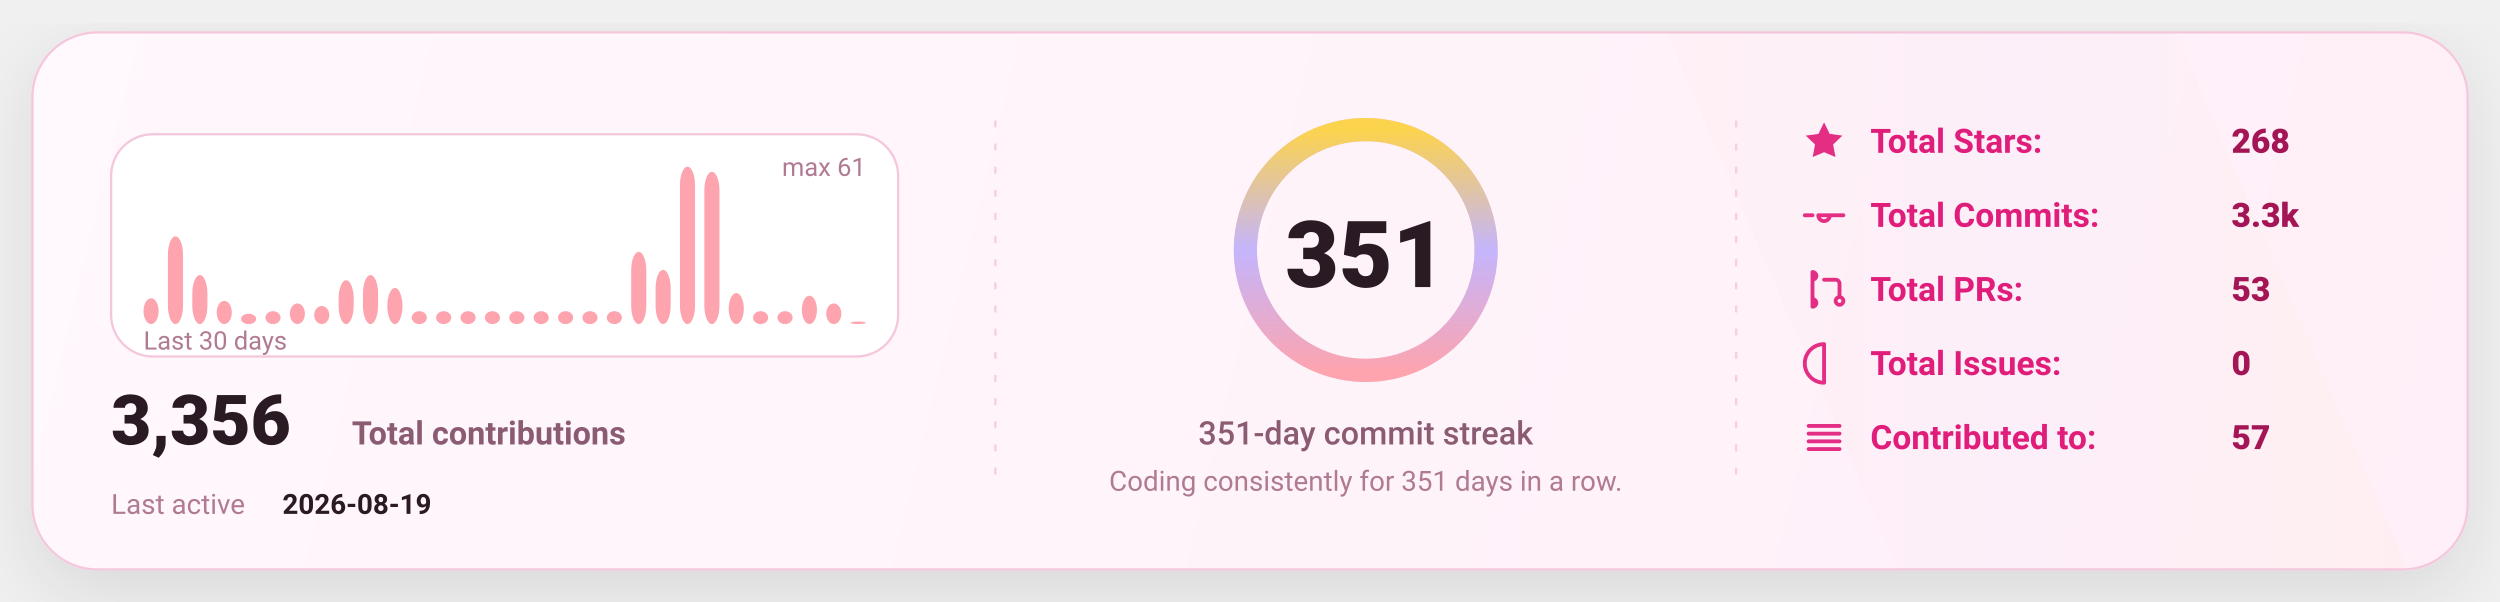
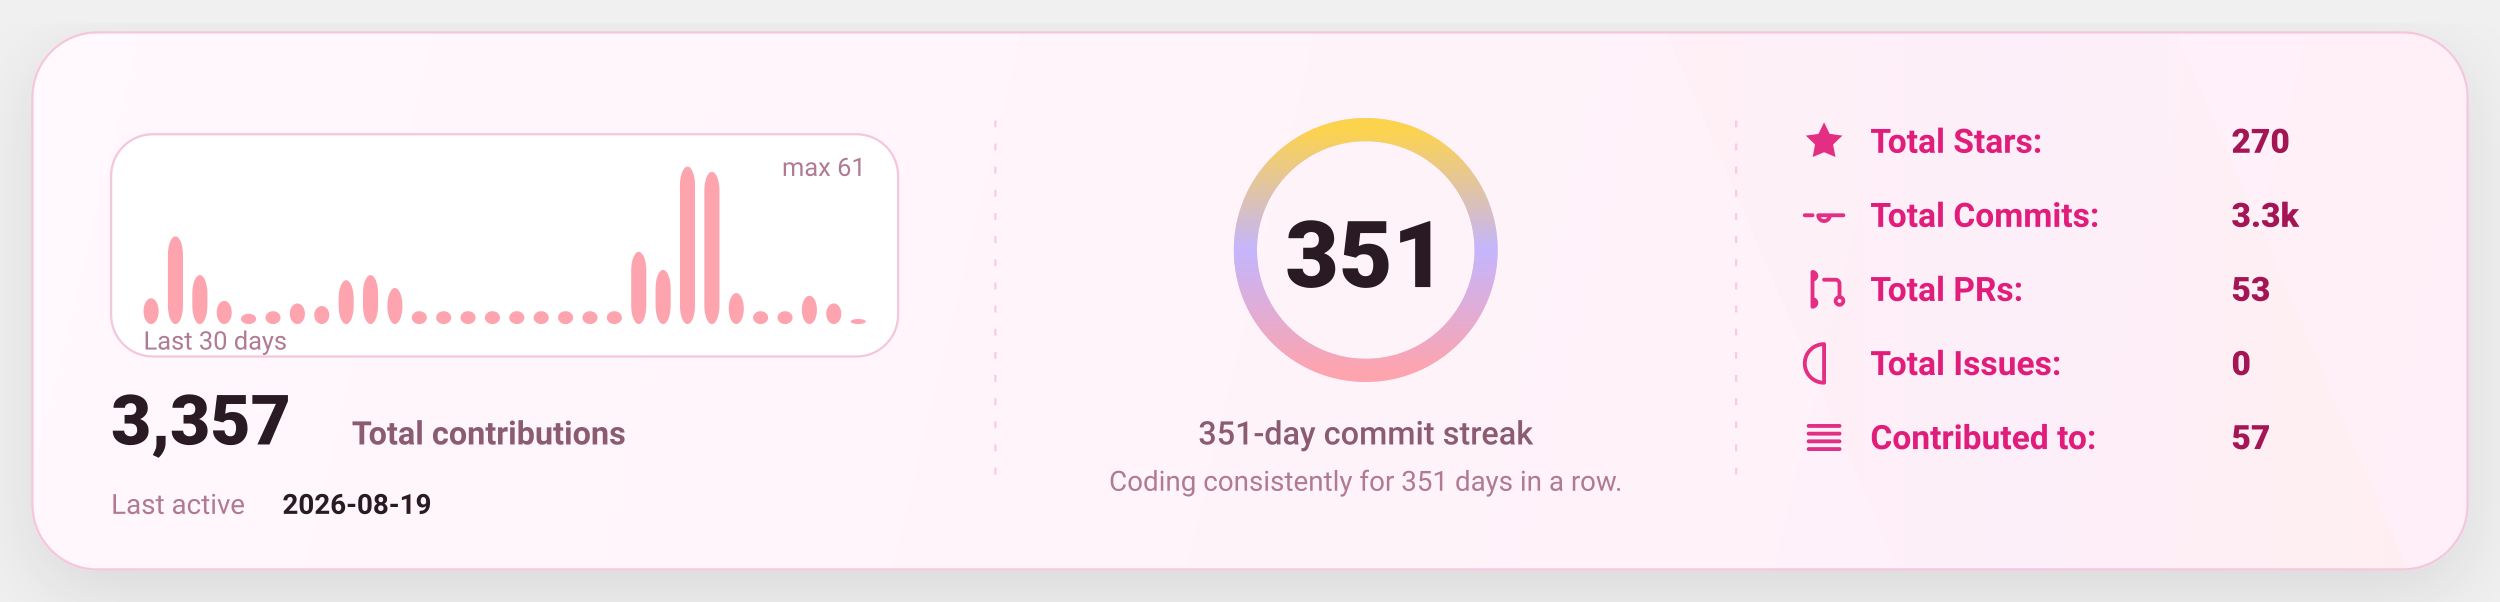
<svg xmlns="http://www.w3.org/2000/svg" width="1080" height="260" viewBox="0 0 1080 260" fill="none" role="img" aria-label="GitHub stats card">
  <defs>
    <linearGradient id="bg" x1="0" y1="0" x2="1080" y2="260" gradientUnits="userSpaceOnUse">
      <stop stop-color="#FFF8FC" />
      <stop offset="1" stop-color="#FFEFF8" />
    </linearGradient>
    <linearGradient id="accent" x1="0" y1="0" x2="1" y2="0">
      <stop offset="0" stop-color="#FDA4AF" />
      <stop offset="0.5" stop-color="#C4B5FD" />
      <stop offset="1" stop-color="#FCD34D" />
    </linearGradient>
    <linearGradient id="chartFill" x1="0" y1="0" x2="0" y2="1">
      <stop stop-color="#FDA4AF" stop-opacity="0.18" />
      <stop offset="1" stop-color="#FDA4AF" stop-opacity="0" />
    </linearGradient>
    <filter id="shadow" x="-20%" y="-20%" width="140%" height="140%">
      <feDropShadow dx="0" dy="10" stdDeviation="16" flood-color="#000000" flood-opacity="0.1" />
    </filter>
    <style>
      text { font-family: "Comic Sans MS","Trebuchet MS","Segoe UI",system-ui,-apple-system,Roboto,Helvetica,Arial,sans-serif; dominant-baseline: alphabetic; }
    </style>
  </defs>
  <rect x="14" y="14" width="1052" height="232" rx="28" fill="url(#bg)" stroke="#F4C7DD" stroke-width="1" filter="url(#shadow)" />
  <path d="M720 14     L940 14     L1040 246     L820 246 Z" fill="url(#accent)" opacity="0.04" />
  <line x1="430" y1="52" x2="430" y2="208" stroke="#F4C7DD" stroke-width="1" stroke-dasharray="3 7" opacity="0.85" />
  <line x1="430" y1="52" x2="430" y2="208" stroke="url(#accent)" stroke-width="1.4" stroke-dasharray="2 7" opacity="0.65" />
  <line x1="750" y1="52" x2="750" y2="208" stroke="#F4C7DD" stroke-width="1" stroke-dasharray="3 7" opacity="0.85" />
  <line x1="750" y1="52" x2="750" y2="208" stroke="url(#accent)" stroke-width="1.4" stroke-dasharray="2 7" opacity="0.65" />
  <g transform="translate(48,58)">
    <rect x="0" y="0" width="340" height="96" rx="18" fill="#FFFFFF" stroke="#F4C7DD" />
    <rect x="14.00" y="70.85" width="6.53" height="11.15" rx="8.00" fill="#FDA4AF" />
    <rect x="24.53" y="44.10" width="6.53" height="37.90" rx="8.00" fill="#FDA4AF" />
    <rect x="35.07" y="60.82" width="6.53" height="21.18" rx="8.00" fill="#FDA4AF" />
    <rect x="45.60" y="71.97" width="6.53" height="10.03" rx="8.00" fill="#FDA4AF" />
    <rect x="56.13" y="77.54" width="6.53" height="4.46" rx="8.00" fill="#FDA4AF" />
    <rect x="66.67" y="76.43" width="6.53" height="5.57" rx="8.00" fill="#FDA4AF" />
    <rect x="77.20" y="73.08" width="6.53" height="8.92" rx="8.00" fill="#FDA4AF" />
    <rect x="87.73" y="74.20" width="6.53" height="7.80" rx="8.00" fill="#FDA4AF" />
    <rect x="98.27" y="63.05" width="6.53" height="18.95" rx="8.00" fill="#FDA4AF" />
    <rect x="108.80" y="60.82" width="6.53" height="21.18" rx="8.00" fill="#FDA4AF" />
    <rect x="119.33" y="66.39" width="6.53" height="15.61" rx="8.00" fill="#FDA4AF" />
    <rect x="129.87" y="76.43" width="6.53" height="5.57" rx="8.00" fill="#FDA4AF" />
    <rect x="140.40" y="76.43" width="6.53" height="5.57" rx="8.00" fill="#FDA4AF" />
    <rect x="150.93" y="76.43" width="6.53" height="5.57" rx="8.00" fill="#FDA4AF" />
    <rect x="161.47" y="76.43" width="6.53" height="5.57" rx="8.00" fill="#FDA4AF" />
    <rect x="172.00" y="76.43" width="6.53" height="5.57" rx="8.00" fill="#FDA4AF" />
    <rect x="182.53" y="76.43" width="6.53" height="5.57" rx="8.00" fill="#FDA4AF" />
    <rect x="193.07" y="76.43" width="6.53" height="5.57" rx="8.00" fill="#FDA4AF" />
    <rect x="203.60" y="76.43" width="6.53" height="5.57" rx="8.00" fill="#FDA4AF" />
    <rect x="214.13" y="76.43" width="6.53" height="5.57" rx="8.00" fill="#FDA4AF" />
    <rect x="224.67" y="50.79" width="6.53" height="31.21" rx="8.00" fill="#FDA4AF" />
    <rect x="235.20" y="58.59" width="6.53" height="23.41" rx="8.00" fill="#FDA4AF" />
    <rect x="245.73" y="14.00" width="6.53" height="68.00" rx="8.00" fill="#FDA4AF" />
    <rect x="256.27" y="16.23" width="6.53" height="65.77" rx="8.00" fill="#FDA4AF" />
    <rect x="266.80" y="68.62" width="6.53" height="13.38" rx="8.00" fill="#FDA4AF" />
    <rect x="277.33" y="76.43" width="6.53" height="5.57" rx="8.00" fill="#FDA4AF" />
    <rect x="287.87" y="76.43" width="6.53" height="5.57" rx="8.00" fill="#FDA4AF" />
    <rect x="298.40" y="69.74" width="6.53" height="12.26" rx="8.00" fill="#FDA4AF" />
    <rect x="308.93" y="73.08" width="6.53" height="8.92" rx="8.00" fill="#FDA4AF" />
-     <rect x="319.47" y="80.89" width="6.53" height="1.11" rx="8.00" fill="#FDA4AF" />
+     <rect x="319.47" y="79.77" width="6.53" height="2.23" rx="8.00" fill="#FDA4AF" />
    <text x="14" y="93.00" fill="#B07A93" font-size="11">
      Last 30 days
    </text>
    <text x="326.00" y="18" text-anchor="end" fill="#B07A93" font-size="11">
      max 61
    </text>
    <g transform="translate(0,134)">
      <text x="0" y="0" fill="#2A1A23" font-size="30" font-weight="820">
-         3,356
+         3,357
      </text>
      <text x="104" y="0" fill="#8B5B72" font-size="14" font-weight="650">
        Total contributions
      </text>
      <text x="0" y="30" fill="#B07A93" font-size="12">
        Last active
      </text>
      <text x="74" y="30" fill="#2A1A23" font-size="12" font-weight="700">
        2026-08-19
      </text>
    </g>
  </g>
  <g>
    <circle cx="590" cy="108" r="52" stroke="#F4C7DD" stroke-width="10" />
    <circle cx="590" cy="108" r="52" stroke="url(#accent)" stroke-width="10" stroke-linecap="round" stroke-dasharray="326.73 326.73" transform="rotate(-90 590 108)" />
    <text x="590" y="124.00" text-anchor="middle" fill="#2A1A23" font-size="40" font-weight="900">
      351
    </text>
    <text x="590" y="192.00" text-anchor="middle" fill="#8B5B72" font-size="14" font-weight="450">
      351-day commit streak
    </text>
    <text x="590" y="212.00" text-anchor="middle" fill="#B07A93" font-size="12" font-weight="420">
      Coding consistently for 351 days in a row.
    </text>
  </g>
  <g transform="translate(778,66)">
    <g transform="translate(0,0)">
      <g transform="translate(0,-15)">
        <svg x="0" y="0" width="20" height="20" viewBox="0 0 24 24" fill="none">
          <path d="M12 2.2l2.9 6 6.6.9-4.8 4.6 1.2 6.5L12 17.7 6.1 20.2l1.2-6.5-4.8-4.6 6.6-.9L12 2.2z" fill="#E11D7B" opacity="0.92" />
        </svg>
      </g>
      <text x="30" y="0" fill="#E11D7B" font-size="14.5" font-weight="650">
            Total Stars:
          </text>
      <text x="186" y="0" fill="#A31555" font-size="14.5" font-weight="850">
-             268
+             270
          </text>
    </g>
    <g transform="translate(0,32)">
      <g transform="translate(0,-15)">
        <svg x="0" y="0" width="20" height="20" viewBox="0 0 24 24" fill="none">
          <path d="M9 12a3 3 0 1 0 6 0Zm-7 0h4m8 0h8" stroke="#E11D7B" stroke-width="2" stroke-linecap="round" stroke-linejoin="round" opacity="0.92" />
        </svg>
      </g>
      <text x="30" y="0" fill="#E11D7B" font-size="14.5" font-weight="650">
            Total Commits:
          </text>
      <text x="186" y="0" fill="#A31555" font-size="14.5" font-weight="850">
            3.3k
          </text>
    </g>
    <g transform="translate(0,64)">
      <g transform="translate(0,-15)">
        <svg x="0" y="0" width="20" height="20" viewBox="0 0 24 24" fill="none">
          <path d="M6 4v16m0-13a2 2 0 1 0 0-4Zm0 14a2 2 0 1 0 0-4Zm6-14h6a2 2 0 0 1 2 2v7m0 0a2 2 0 1 0 0 4 2 2 0 0 0 0-4Z" stroke="#E11D7B" stroke-width="2" stroke-linecap="round" stroke-linejoin="round" opacity="0.92" />
        </svg>
      </g>
      <text x="30" y="0" fill="#E11D7B" font-size="14.5" font-weight="650">
            Total PRs:
          </text>
      <text x="186" y="0" fill="#A31555" font-size="14.5" font-weight="850">
            53
          </text>
    </g>
    <g transform="translate(0,96)">
      <g transform="translate(0,-15)">
        <svg x="0" y="0" width="20" height="20" viewBox="0 0 24 24" fill="none">
          <path d="M12 2a10 10 0 1 0 0 20Zm0 6v6m0 4h.01" stroke="#E11D7B" stroke-width="2" stroke-linecap="round" stroke-linejoin="round" opacity="0.92" />
        </svg>
      </g>
      <text x="30" y="0" fill="#E11D7B" font-size="14.5" font-weight="650">
            Total Issues:
          </text>
      <text x="186" y="0" fill="#A31555" font-size="14.5" font-weight="850">
            0
          </text>
    </g>
    <g transform="translate(0,128)">
      <g transform="translate(0,-15)">
        <svg x="0" y="0" width="20" height="20" viewBox="0 0 24 24" fill="none">
          <path d="M4 6h16M4 10h16M4 14h16M4 18h16" stroke="#E11D7B" stroke-width="2" stroke-linecap="round" stroke-linejoin="round" opacity="0.92" />
        </svg>
      </g>
      <text x="30" y="0" fill="#E11D7B" font-size="14.5" font-weight="650">
            Contributed to:
          </text>
      <text x="186" y="0" fill="#A31555" font-size="14.5" font-weight="850">
            57
          </text>
    </g>
  </g>
</svg>
